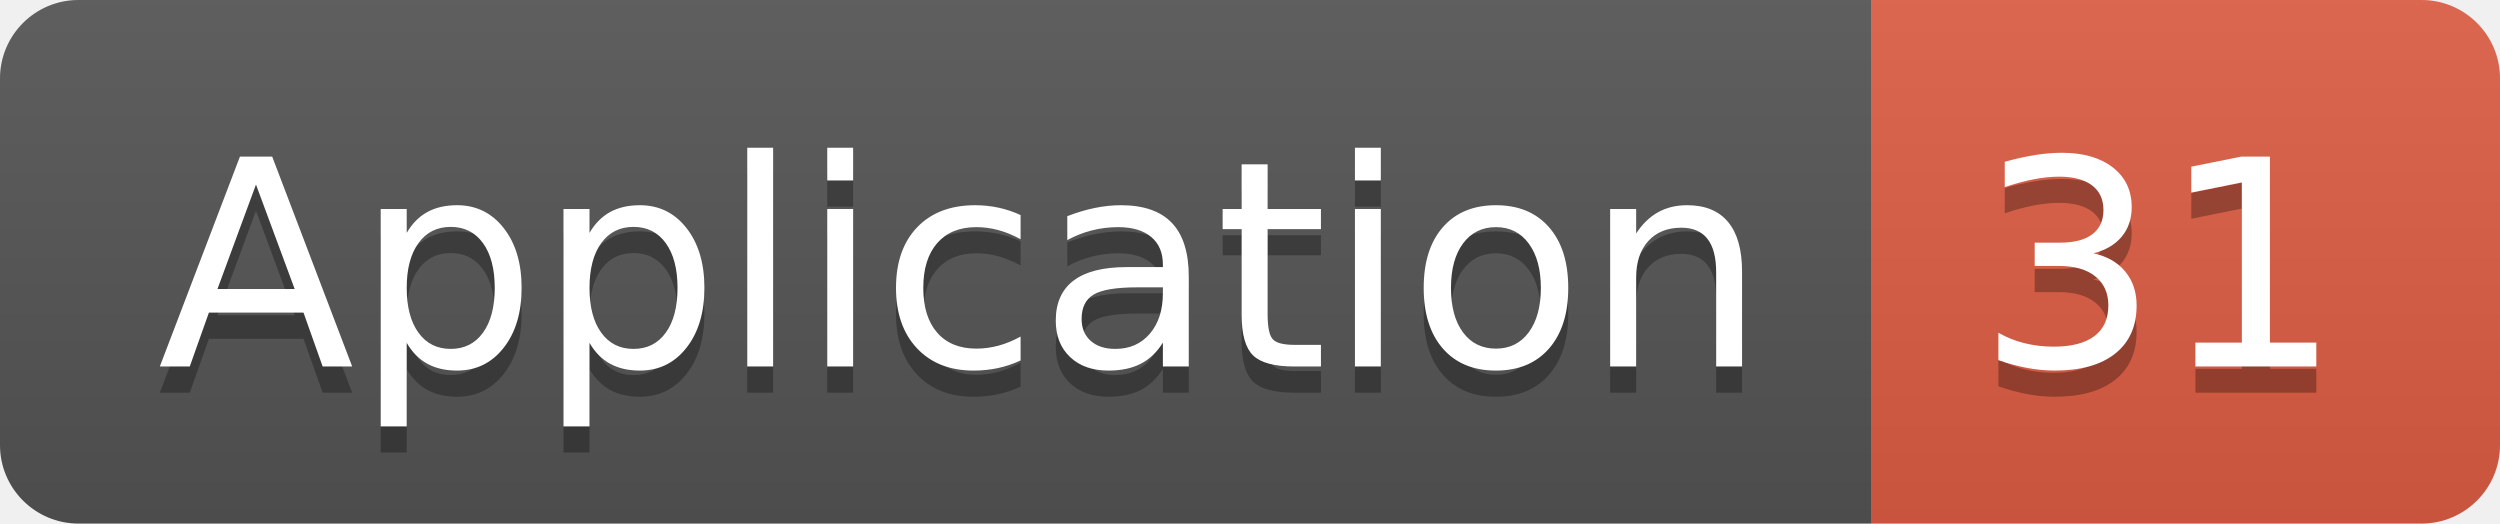
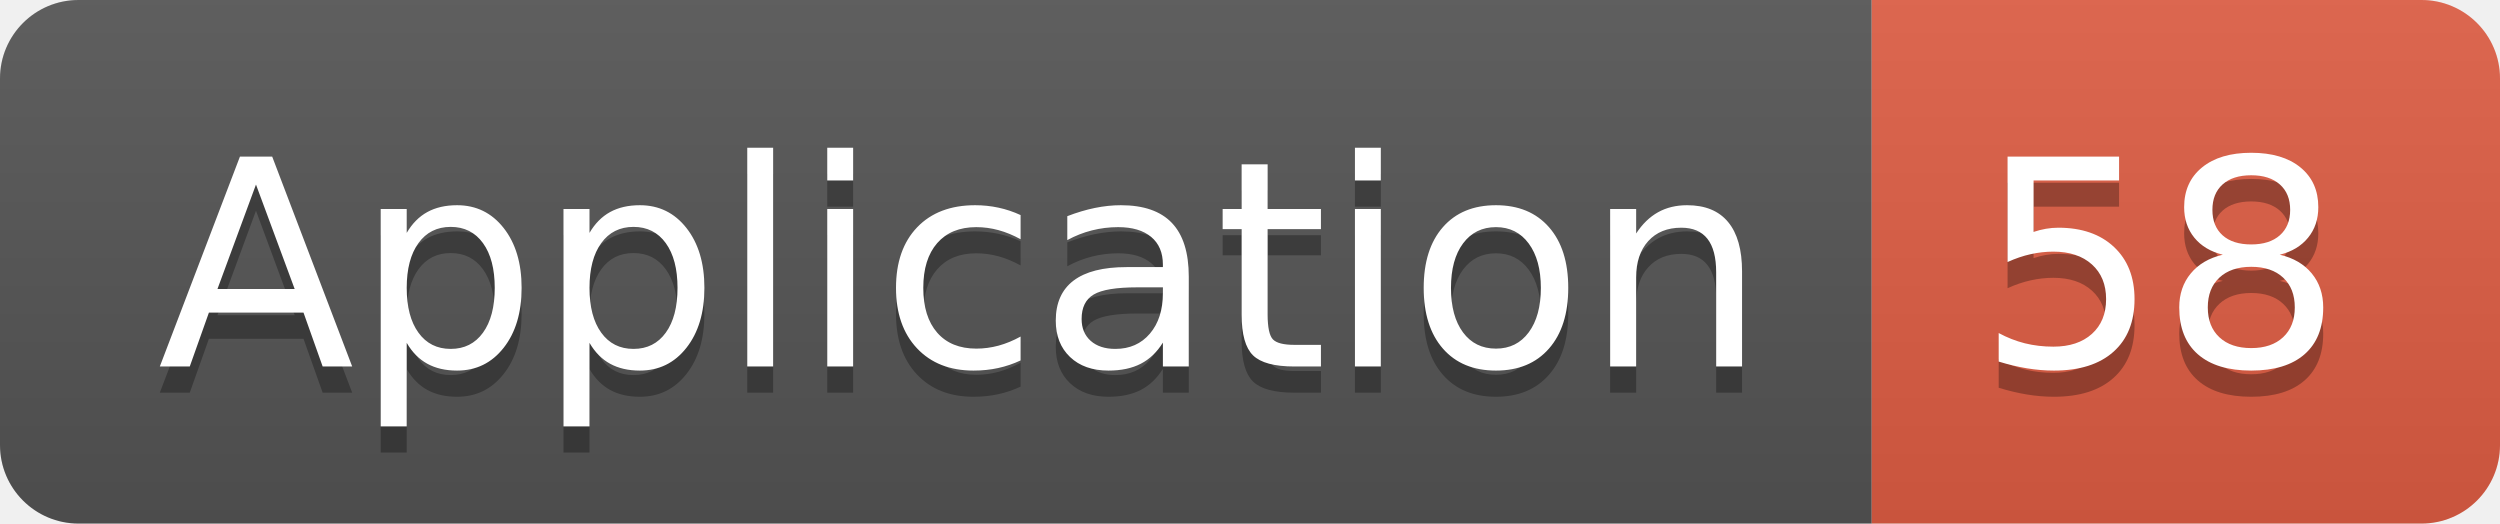
<svg xmlns="http://www.w3.org/2000/svg" width="95.5" height="20">
  <linearGradient id="smooth" x2="0" y2="100%">
    <stop offset="0" stop-color="#bbb" stop-opacity=".1" />
    <stop offset="1" stop-opacity=".1" />
  </linearGradient>
  <clipPath id="round">
    <rect width="95.5" height="20" rx="3" fill="#fff" />
  </clipPath>
  <g clip-path="url(#round)">
    <rect width="71.5" height="20" fill="#555" />
    <rect x="71.5" width="24.0" height="20" fill="#e05d44" />
    <rect width="95.5" height="20" fill="url(#smooth)" />
  </g>
  <g fill="#fff" text-anchor="middle" font-family="DejaVu Sans,Verdana,Geneva,sans-serif" font-size="110">
    <text x="367.5" y="150" fill="#010101" fill-opacity=".3" transform="scale(0.1)" textLength="615.0" lengthAdjust="spacing">Application</text>
    <text x="367.5" y="140" transform="scale(0.1)" textLength="615.0" lengthAdjust="spacing">Application</text>
-     <text x="825.0" y="150" fill="#010101" fill-opacity=".3" transform="scale(0.1)" textLength="140.0" lengthAdjust="spacing">31</text>
-     <text x="825.0" y="140" transform="scale(0.1)" textLength="140.0" lengthAdjust="spacing">31</text>
+     <text x="825.0" y="150" fill="#010101" fill-opacity=".3" transform="scale(0.1)" textLength="140.0" lengthAdjust="spacing">58</text>
+     <text x="825.0" y="140" transform="scale(0.1)" textLength="140.0" lengthAdjust="spacing">58</text>
  </g>
</svg>
